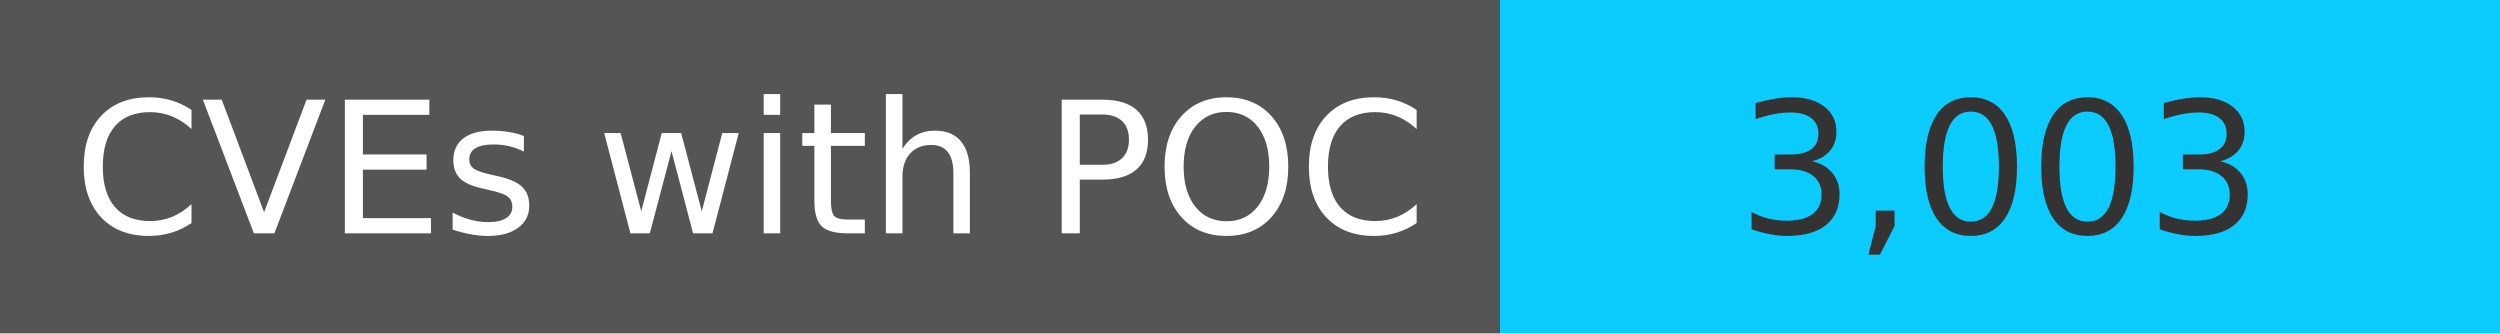
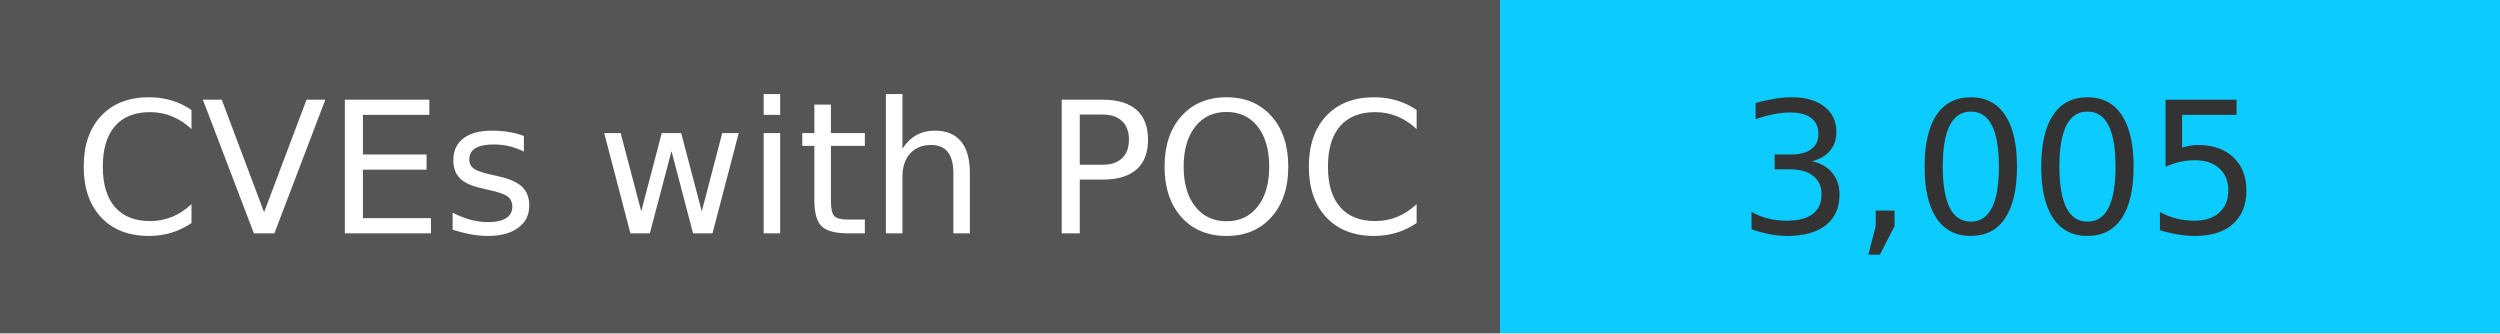
<svg xmlns="http://www.w3.org/2000/svg" width="150" height="20" role="img">
  <linearGradient id="s" x2="0" y2="100%">
    <stop offset="0" stop-color="#bbb" stop-opacity=".1" />
    <stop offset="1" stop-opacity=".1" />
  </linearGradient>
  <g>
    <rect width="90" height="20" fill="#555" />
    <rect x="90" width="267" height="20" fill="#0cccff" />
  </g>
  <g fill="#fff" text-anchor="middle" font-family="Verdana,Geneva,DejaVu Sans,sans-serif" text-rendering="geometricPrecision" font-size="110">
    <text x="450" y="140" transform="scale(.1)" fill="#fff">
            CVEs with POC
        </text>
    <text x="1200" y="140" transform="scale(.1)" fill="#333">
-             3,003
+             3,005
        </text>
  </g>
</svg>
